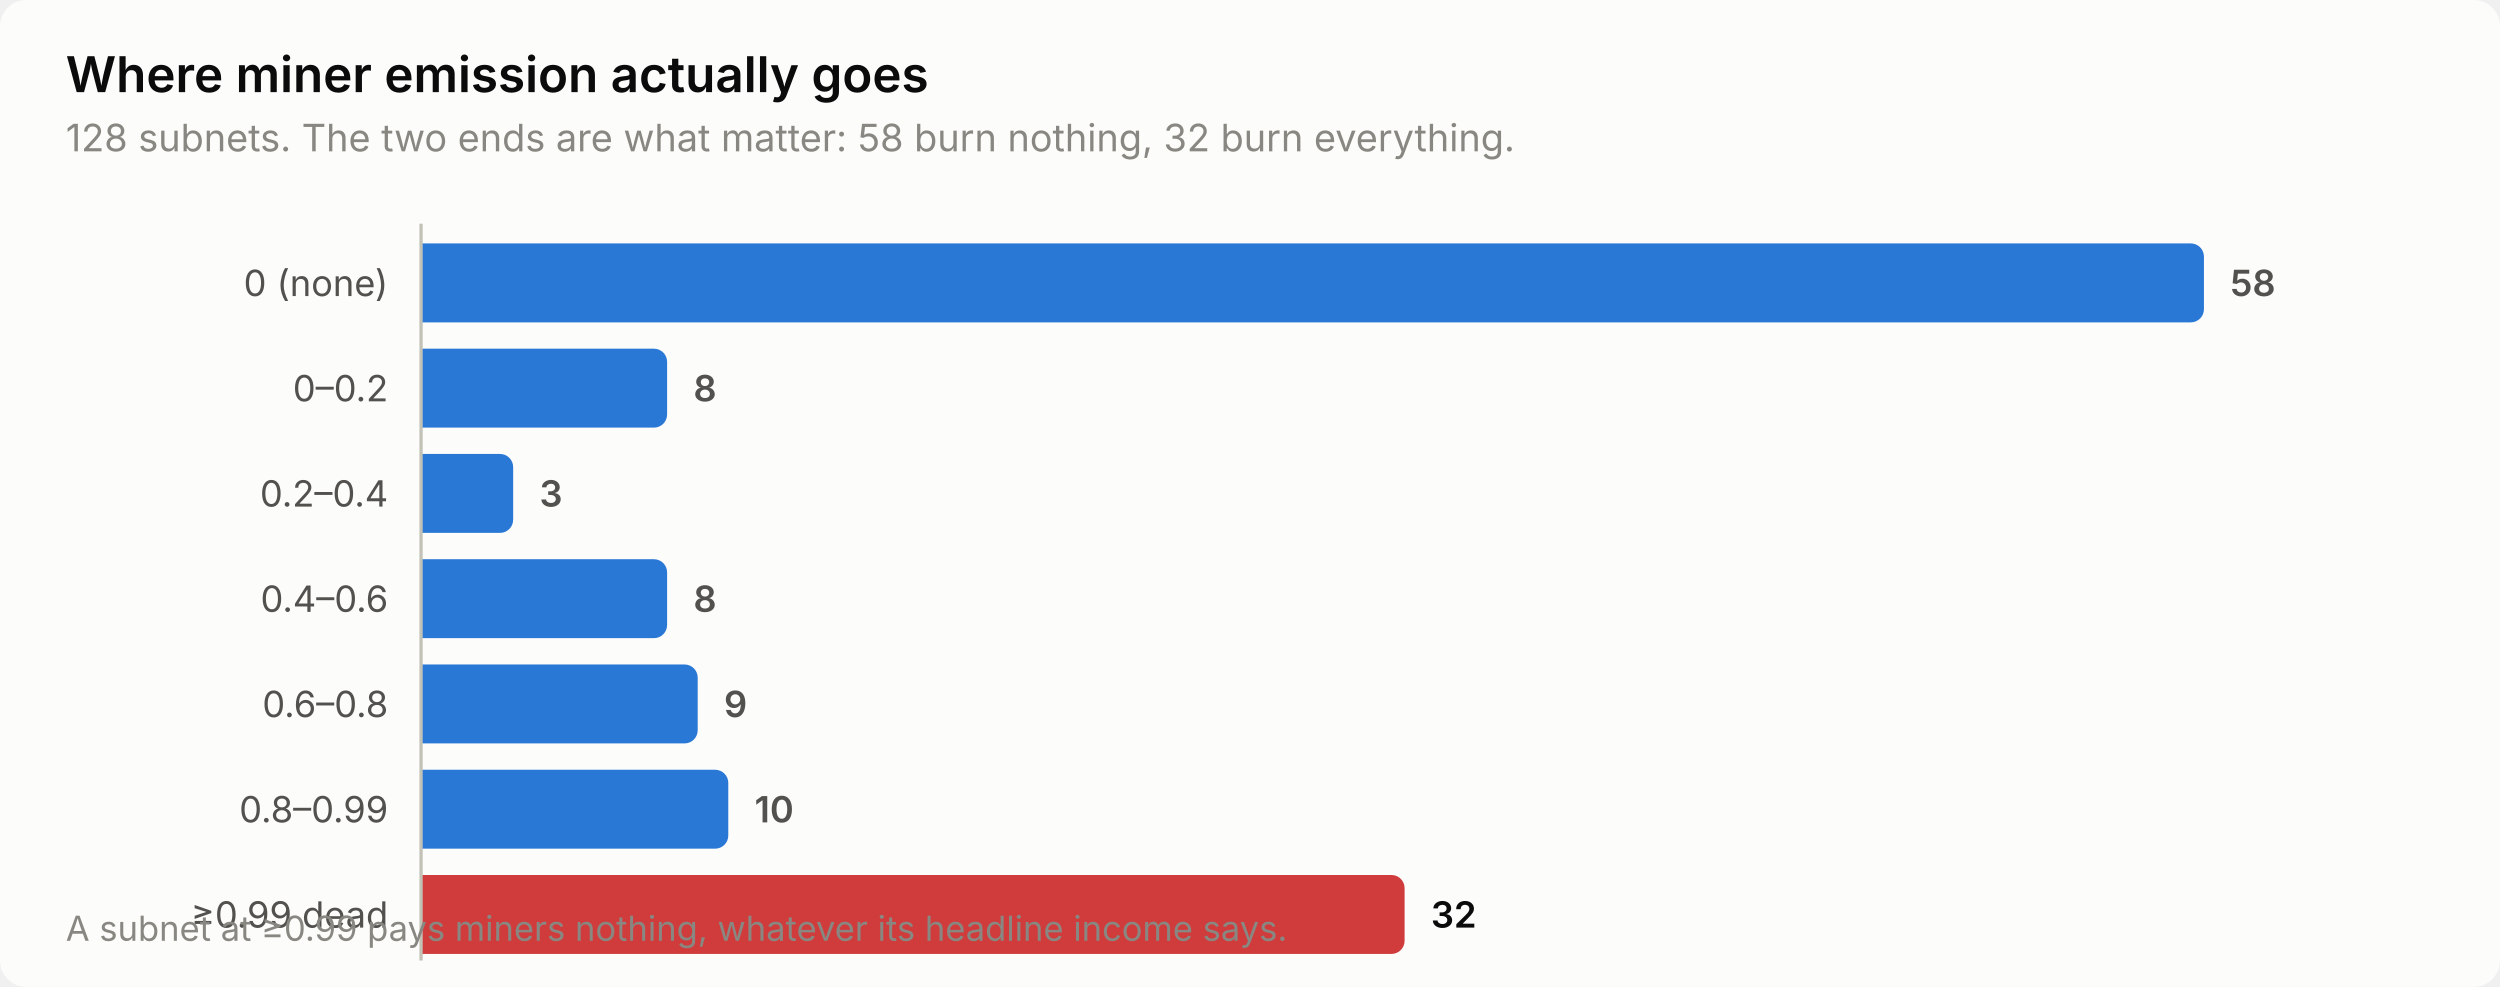
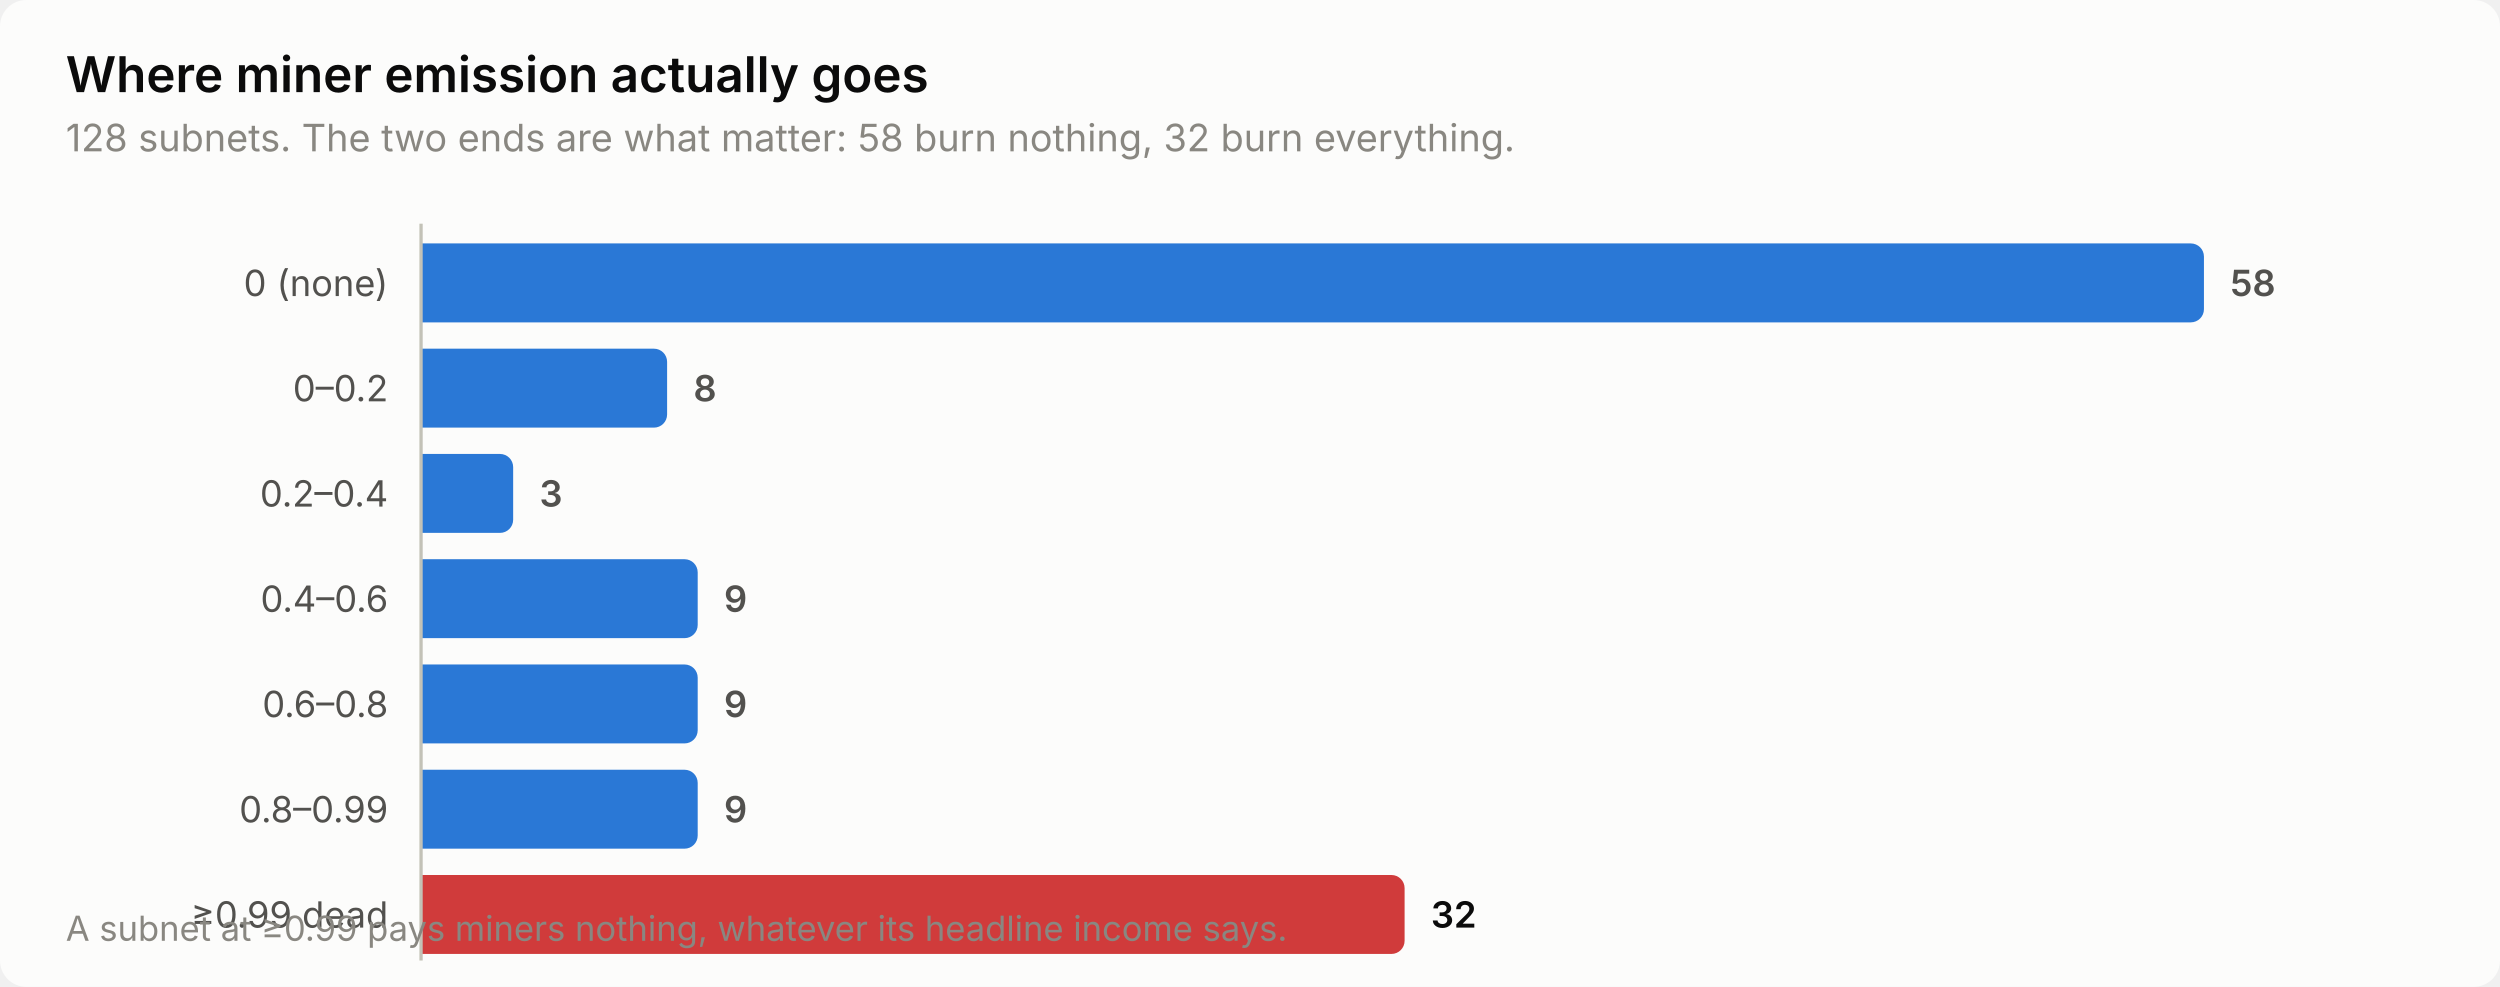
<svg xmlns="http://www.w3.org/2000/svg" width="760" height="300" viewBox="0 0 760 300" role="img" aria-label="Where miner emission actually goes">
  <style>
    text { font-family: system-ui, -apple-system, 'Segoe UI', sans-serif; }
    .t-title { font-size: 15px; font-weight: 600; }
    .t-sub { font-size: 11.5px; }
    .t-lab { font-size: 11px; }
    .t-val { font-size: 11px; font-weight: 600; font-variant-numeric: tabular-nums; }
    .t-tick { font-size: 10.5px; font-variant-numeric: tabular-nums; }

    .surface { fill: #fcfcfb; }
    .ink { fill: #0b0b0b; }
    .ink2 { fill: #52514e; }
    .muted { fill: #898781; }
    .grid { stroke: #e1e0d9; }
    .axis { stroke: #c3c2b7; }
    .accent { fill: #2a78d6; }
    .critical { fill: #d03b3b; }
    .deemph { fill: #d8d7d0; }

    @media (prefers-color-scheme: dark) {
      .surface { fill: #1a1a19; }
      .ink { fill: #ffffff; }
      .ink2 { fill: #c3c2b7; }
      .muted { fill: #898781; }
      .grid { stroke: #2c2c2a; }
      .axis { stroke: #383835; }
      .accent { fill: #3987e5; }
      .deemph { fill: #3a3a37; }
    }
</style>
  <rect class="surface" width="760" height="300" rx="8" />
  <text class="ink t-title" x="20" y="28">Where miner emission actually goes</text>
  <text class="muted t-sub" x="20" y="46">128 subnets. The two ends are what matter: 58 burn nothing, 32 burn everything.</text>
  <text class="ink2 t-lab" x="118" y="90" text-anchor="end">0 (none)</text>
  <path class="accent" d="M128.0,74.0 H666.0 a4.0,4.0 0 0 1 4.0,4.0 V94.0 a4.0,4.0 0 0 1 -4.0,4.0 H128.0 Z" />
  <text class="ink2 t-val" x="678.0" y="90">58</text>
  <text class="ink2 t-lab" x="118" y="122" text-anchor="end">0–0.2</text>
  <path class="accent" d="M128.0,106.0 H198.8 a4.0,4.0 0 0 1 4.0,4.0 V126.0 a4.0,4.0 0 0 1 -4.0,4.0 H128.0 Z" />
  <text class="ink2 t-val" x="210.8" y="122">8</text>
  <text class="ink2 t-lab" x="118" y="154" text-anchor="end">0.2–0.4</text>
  <path class="accent" d="M128.0,138.0 H152.0 a4.0,4.0 0 0 1 4.0,4.0 V158.0 a4.0,4.0 0 0 1 -4.0,4.0 H128.0 Z" />
  <text class="ink2 t-val" x="164.0" y="154">3</text>
  <text class="ink2 t-lab" x="118" y="186" text-anchor="end">0.4–0.6</text>
-   <path class="accent" d="M128.0,170.0 H198.8 a4.0,4.0 0 0 1 4.0,4.0 V190.0 a4.0,4.0 0 0 1 -4.0,4.0 H128.0 Z" />
-   <text class="ink2 t-val" x="210.8" y="186">8</text>
+   <path class="accent" d="M128.0,170.0 H208.1 a4.0,4.0 0 0 1 4.0,4.0 V190.0 a4.0,4.0 0 0 1 -4.0,4.0 H128.0 Z" />
+   <text class="ink2 t-val" x="220.1" y="186">9</text>
  <text class="ink2 t-lab" x="118" y="218" text-anchor="end">0.6–0.8</text>
  <path class="accent" d="M128.0,202.0 H208.1 a4.0,4.0 0 0 1 4.0,4.0 V222.0 a4.0,4.0 0 0 1 -4.0,4.0 H128.0 Z" />
  <text class="ink2 t-val" x="220.1" y="218">9</text>
  <text class="ink2 t-lab" x="118" y="250" text-anchor="end">0.8–0.99</text>
-   <path class="accent" d="M128.0,234.0 H217.4 a4.0,4.0 0 0 1 4.0,4.0 V254.0 a4.0,4.0 0 0 1 -4.0,4.0 H128.0 Z" />
-   <text class="ink2 t-val" x="229.4" y="250">10</text>
+   <path class="accent" d="M128.0,234.0 H208.1 a4.0,4.0 0 0 1 4.0,4.0 V254.0 a4.0,4.0 0 0 1 -4.0,4.0 H128.0 Z" />
+   <text class="ink2 t-val" x="220.1" y="250">9</text>
  <text class="ink2 t-lab" x="118" y="282" text-anchor="end">≥0.99 dead</text>
  <path class="critical" d="M128.0,266.0 H423.0 a4.0,4.0 0 0 1 4.0,4.0 V286.0 a4.0,4.0 0 0 1 -4.0,4.0 H128.0 Z" />
  <text class="ink t-val" x="435.0" y="282">32</text>
  <line class="axis" x1="128" y1="68" x2="128" y2="292" stroke-width="1" />
  <text class="muted t-tick" x="20" y="286">A subnet at ≥0.99 pays miners nothing, whatever its headline income says.</text>
</svg>
